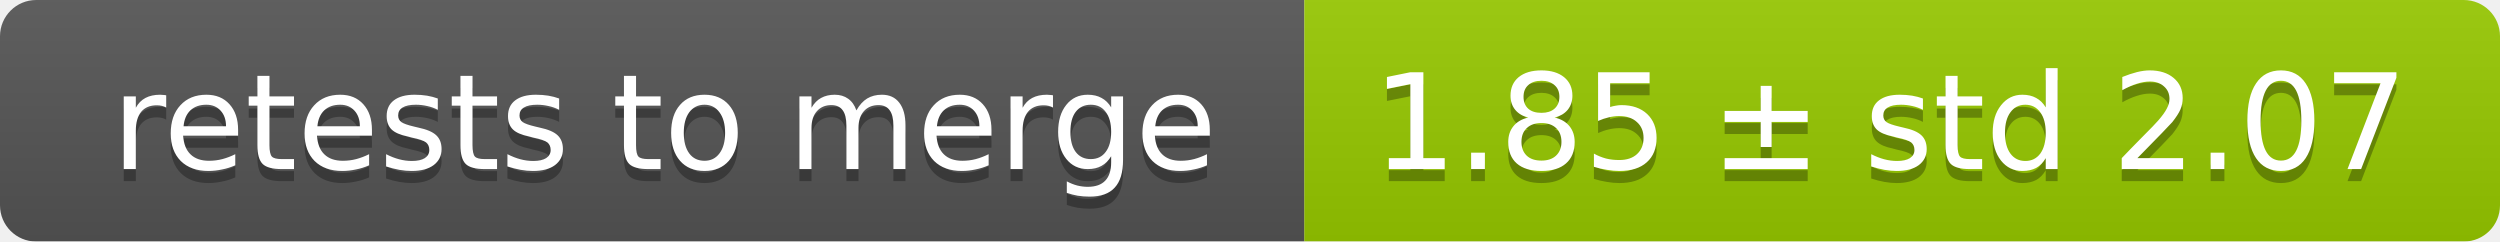
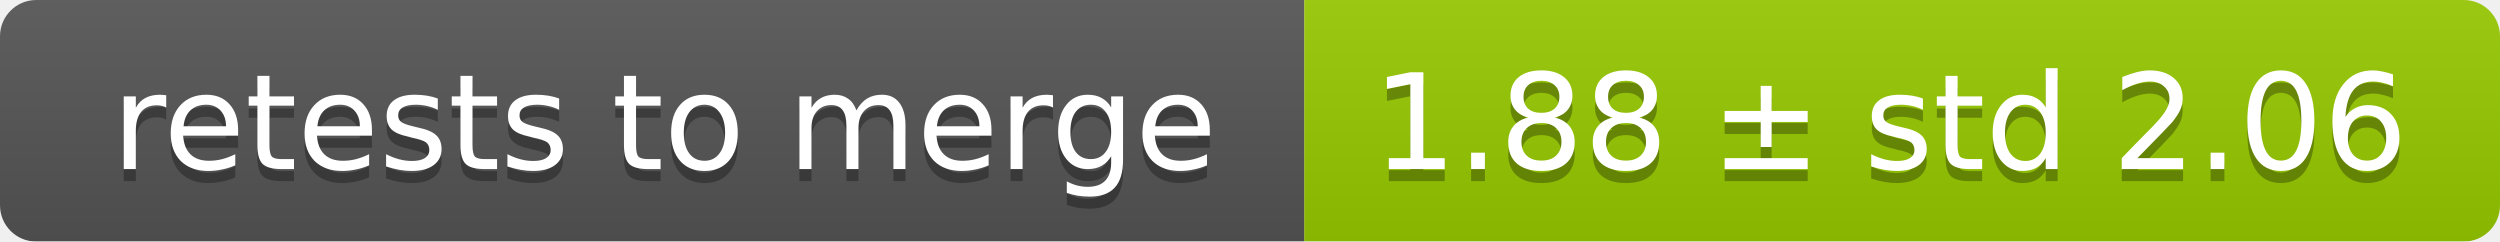
<svg xmlns="http://www.w3.org/2000/svg" width="207" height="20">
  <linearGradient id="smooth" x2="0" y2="100%">
    <stop offset="0" stop-color="#bbb" stop-opacity=".1" />
    <stop offset="1" stop-opacity=".1" />
  </linearGradient>
  <mask id="round">
    <rect width="207" height="20" rx="3" fill="#fff" />
  </mask>
  <g mask="url(#round)">
    <rect width="108" height="20" fill="#555" />
    <rect x="108" width="99" height="20" fill="#97ca00" />
    <rect width="207" height="20" fill="url(#smooth)" />
  </g>
  <g fill="#fff" text-anchor="middle" font-family="DejaVu Sans,Verdana,Geneva,sans-serif" font-size="11">
    <text x="55" y="15" fill="#010101" fill-opacity=".3">retests to merge</text>
    <text x="55" y="14">retests to merge</text>
-     <text x="156.5" y="15" fill="#010101" fill-opacity=".3">1.85 ± std 2.07</text>
-     <text x="156.5" y="14">1.85 ± std 2.07</text>
+     <text x="156.5" y="15" fill="#010101" fill-opacity=".3">1.88 ± std 2.06</text>
+     <text x="156.5" y="14">1.88 ± std 2.06</text>
  </g>
</svg>
